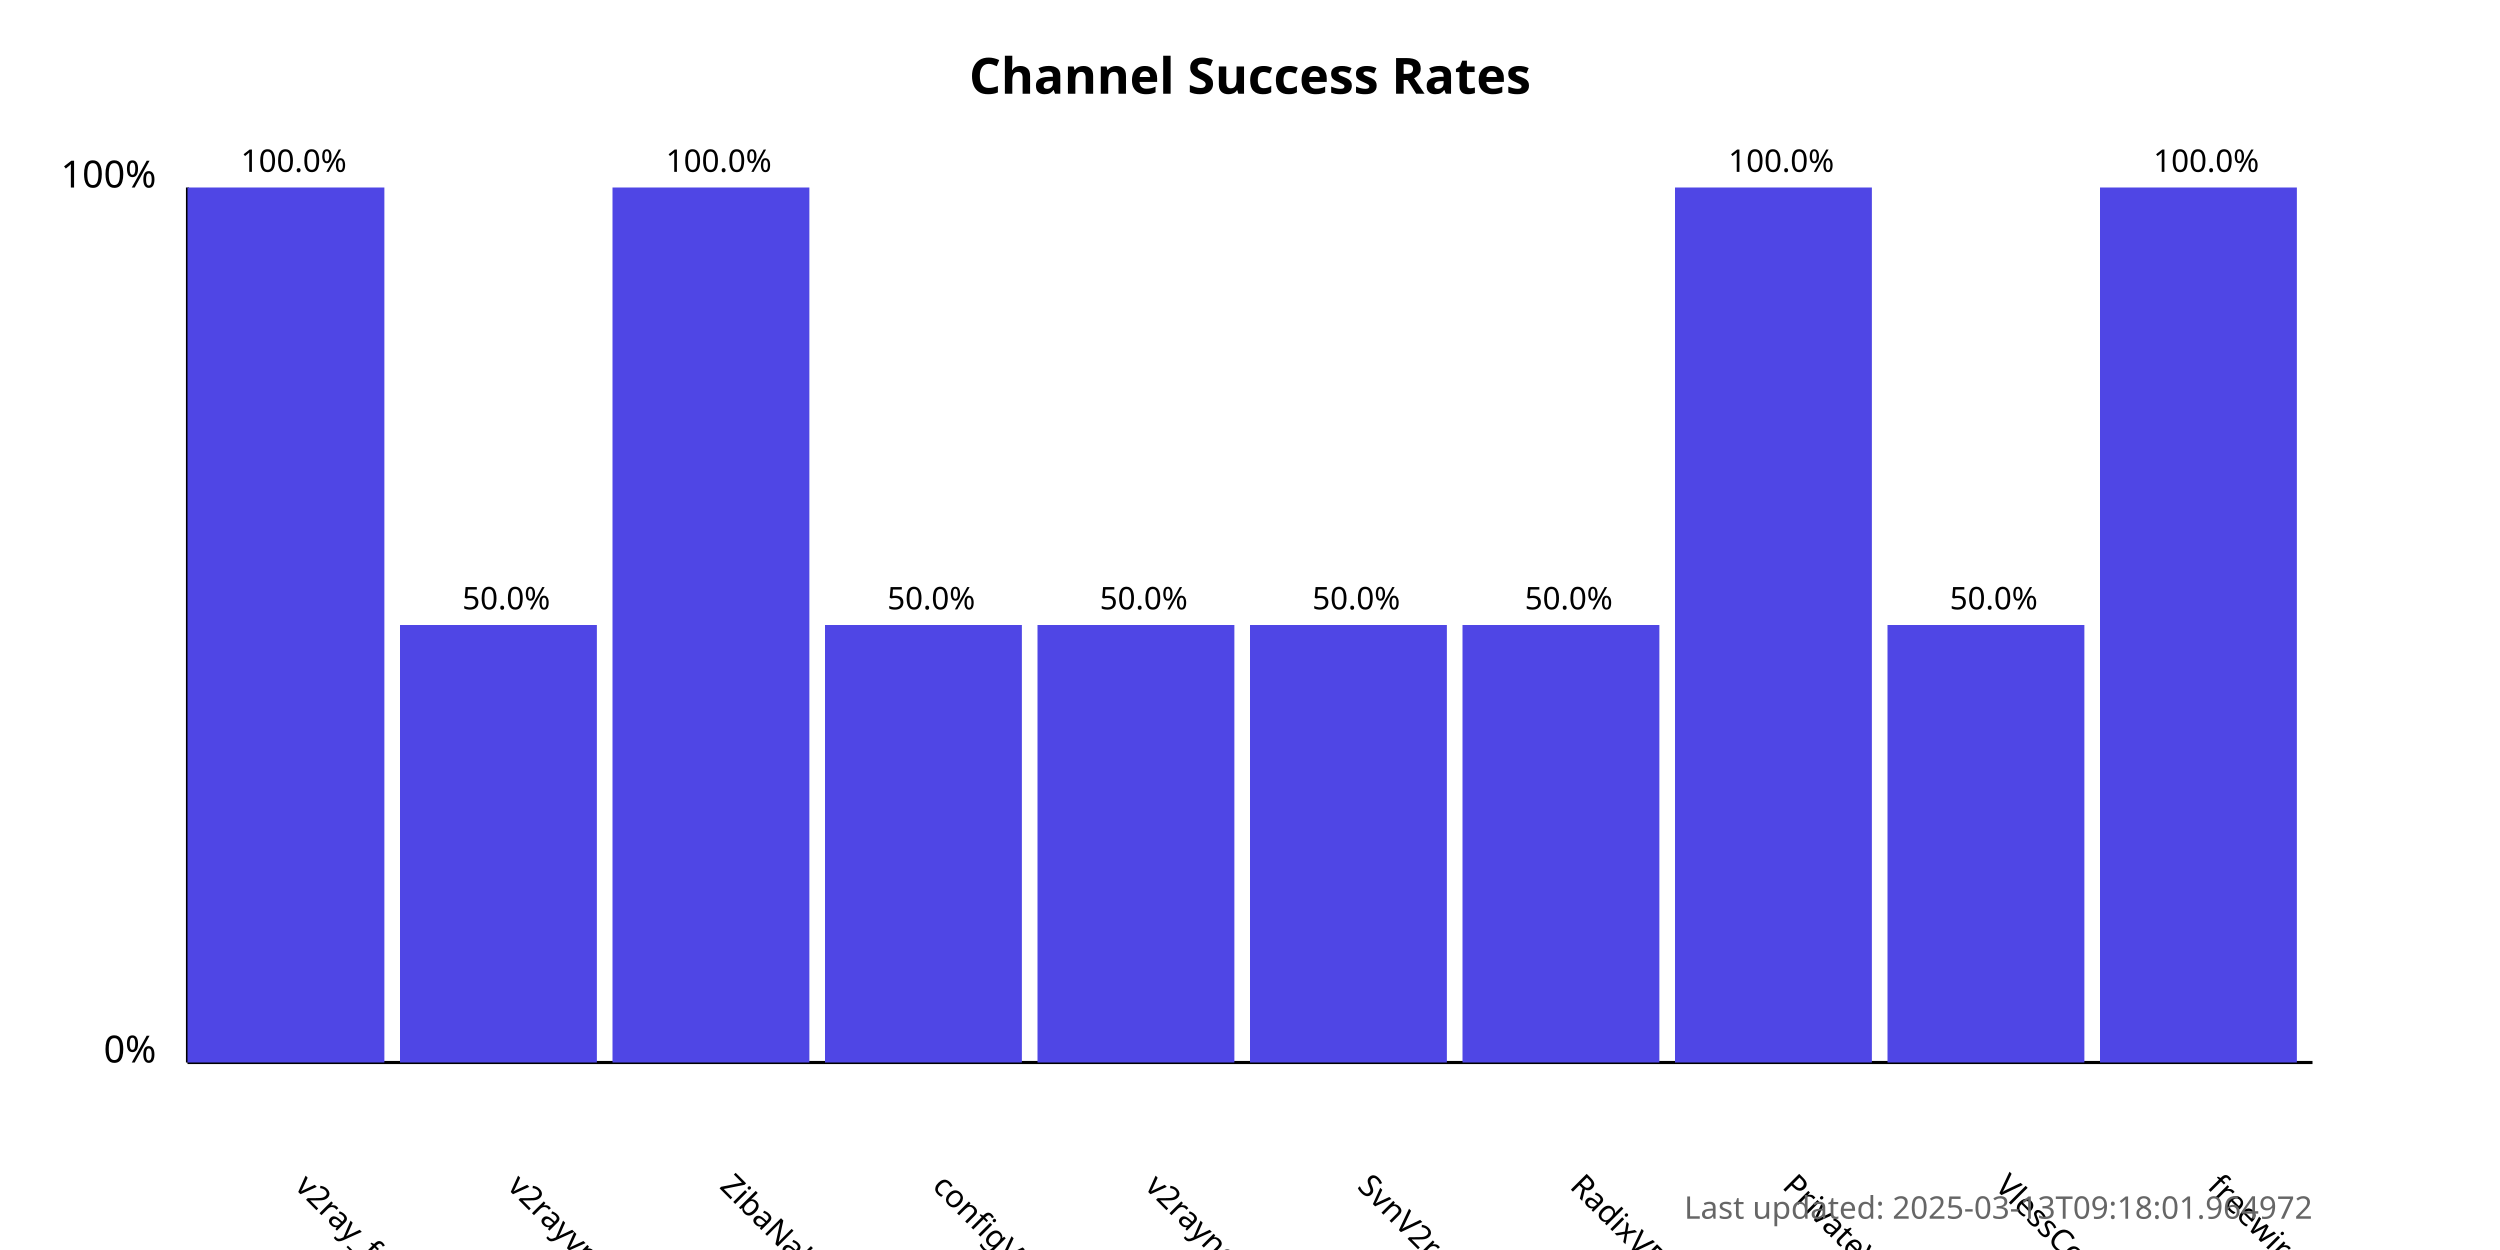
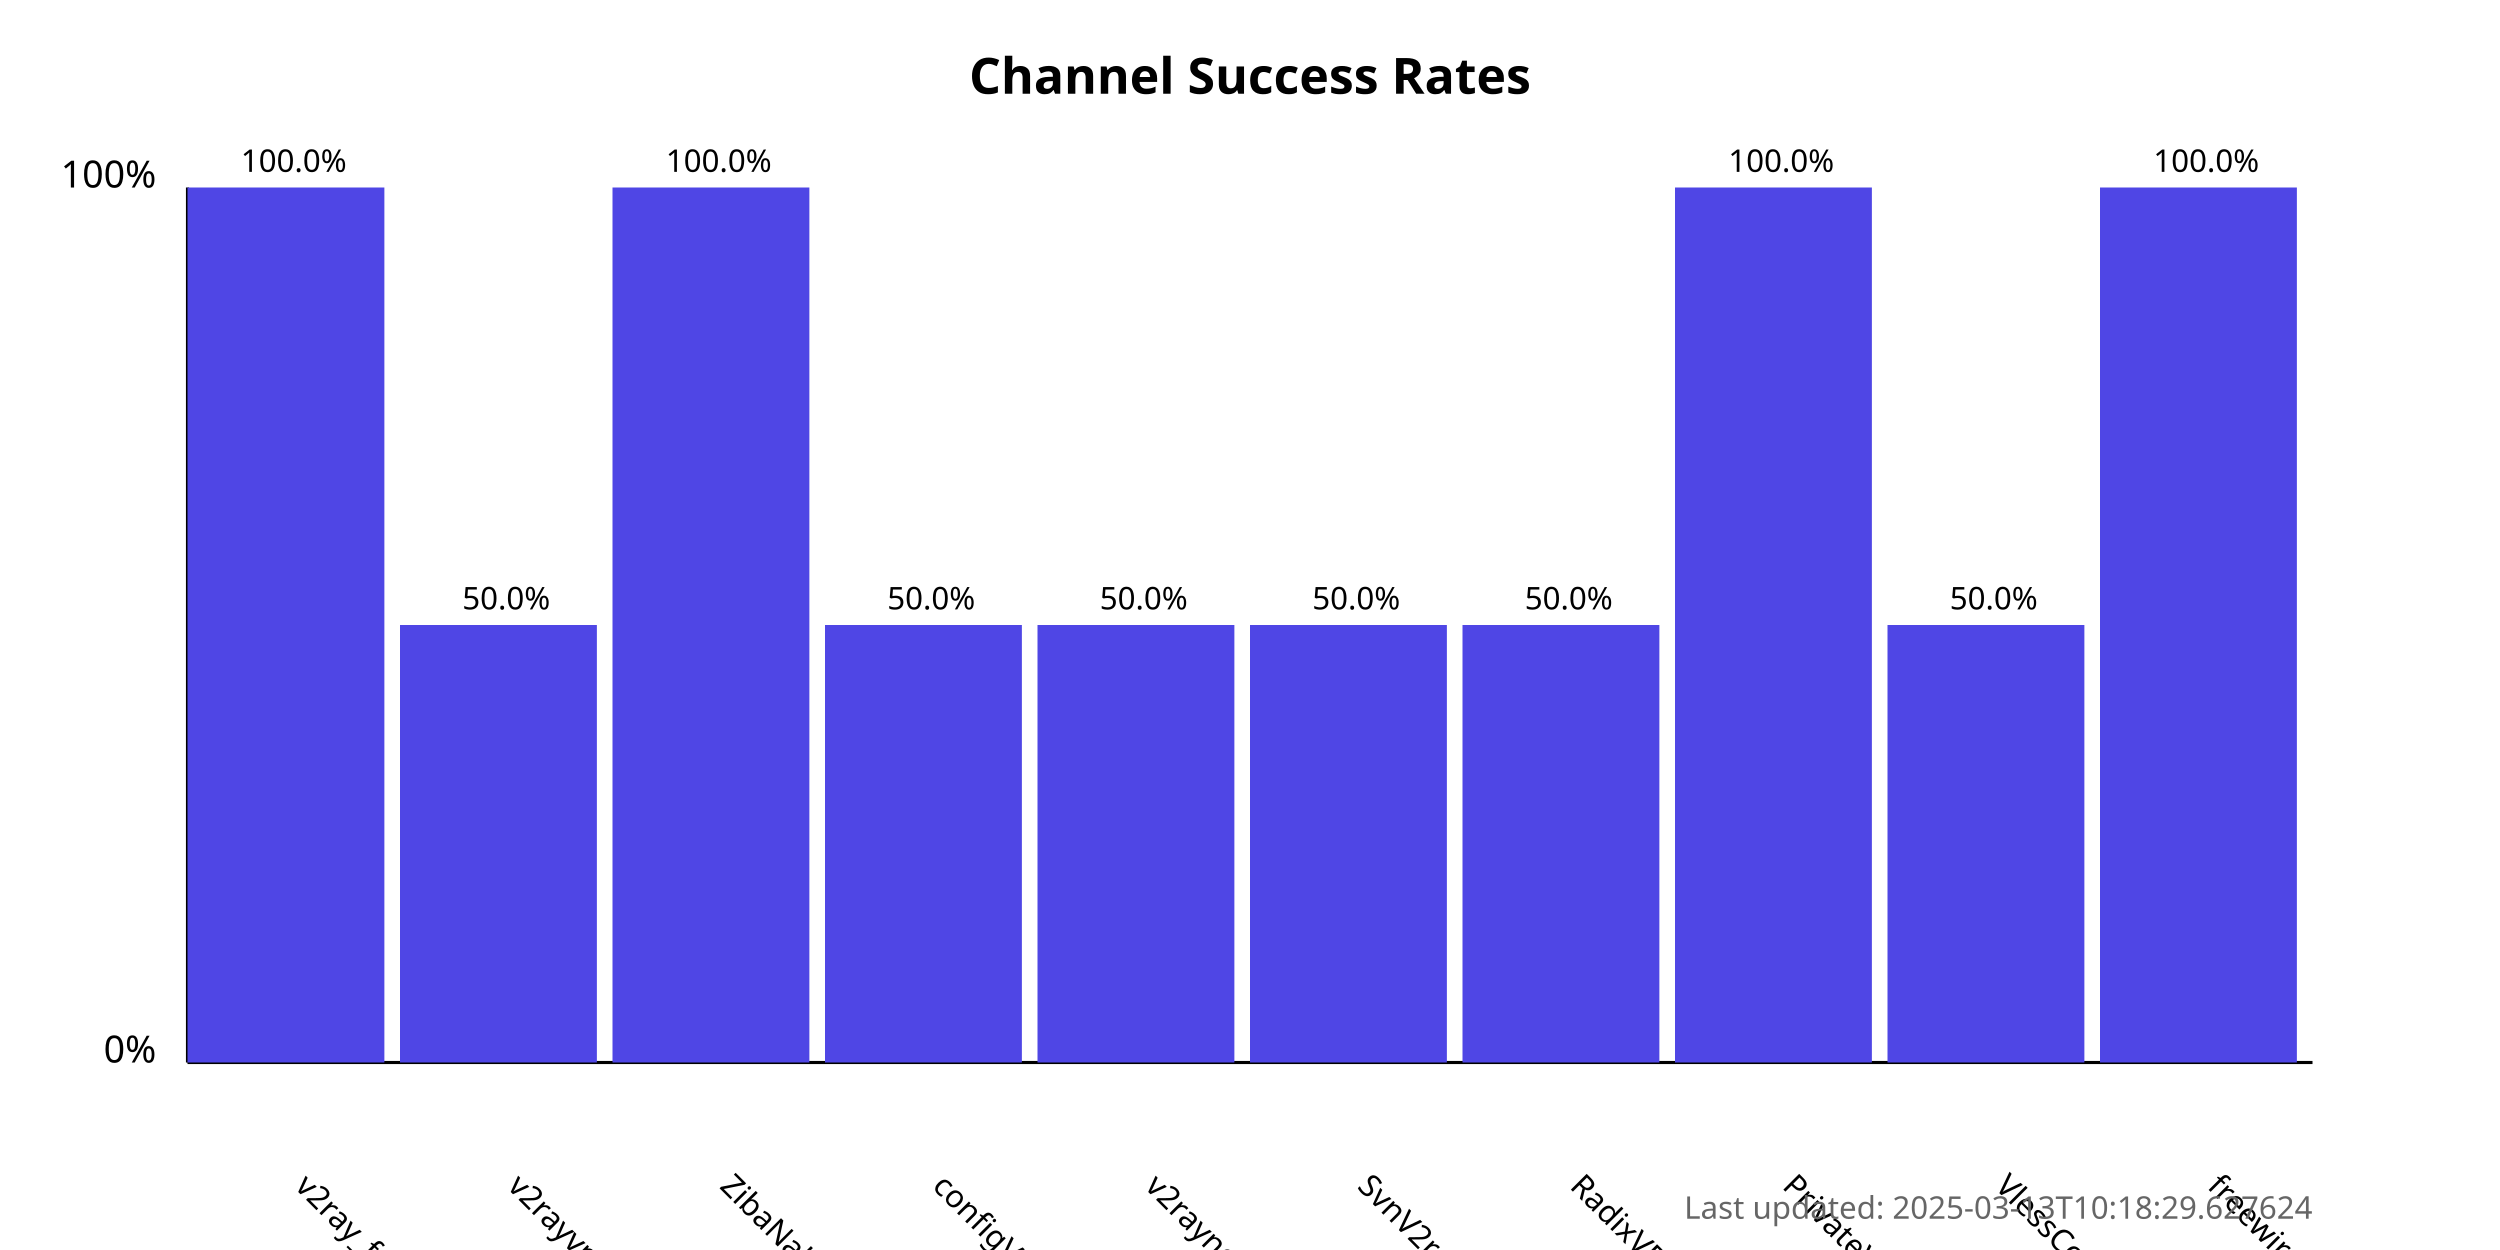
<svg xmlns="http://www.w3.org/2000/svg" width="800" height="400">
  <style>
            .chart-title { font: bold 16px sans-serif; }
            .axis-label { font: 12px sans-serif; }
            .tick-label { font: 10px sans-serif; }
            .bar { fill: #4f46e5; }
            .bar:hover { fill: #6366f1; }
            .timestamp { font: 10px sans-serif; fill: #666; }
        </style>
  <text x="400.0" y="30" text-anchor="middle" class="chart-title">
            Channel Success Rates
        </text>
  <line x1="60" y1="340" x2="60" y2="60" stroke="black" stroke-width="1" />
  <line x1="60" y1="340" x2="740" y2="340" stroke="black" stroke-width="1" />
  <text x="50" y="340" text-anchor="end" class="axis-label">0%</text>
  <text x="50" y="60" text-anchor="end" class="axis-label">100%</text>
  <g>
    <rect x="60" y="60.0" width="63.0" height="280.0" class="bar" />
    <text x="94.0" y="380" transform="rotate(45, 94.0, 380)" text-anchor="start" class="tick-label">
                v2ray_free_conf
            </text>
    <text x="94.0" y="55.0" text-anchor="middle" class="tick-label">
                100.0%
            </text>
  </g>
  <g>
    <rect x="128.0" y="200.0" width="63.0" height="140.0" class="bar" />
    <text x="162.0" y="380" transform="rotate(45, 162.0, 380)" text-anchor="start" class="tick-label">
                v2rayvpno
            </text>
    <text x="162.0" y="195.0" text-anchor="middle" class="tick-label">
                50.0%
            </text>
  </g>
  <g>
    <rect x="196.0" y="60.0" width="63.0" height="280.0" class="bar" />
    <text x="230.0" y="380" transform="rotate(45, 230.0, 380)" text-anchor="start" class="tick-label">
                ZibaNabz
            </text>
    <text x="230.0" y="55.0" text-anchor="middle" class="tick-label">
                100.0%
            </text>
  </g>
  <g>
    <rect x="264.0" y="200.0" width="63.0" height="140.0" class="bar" />
    <text x="298.0" y="380" transform="rotate(45, 298.0, 380)" text-anchor="start" class="tick-label">
                configV2rayForFree
            </text>
    <text x="298.0" y="195.0" text-anchor="middle" class="tick-label">
                50.0%
            </text>
  </g>
  <g>
    <rect x="332.0" y="200.0" width="63.0" height="140.0" class="bar" />
    <text x="366.0" y="380" transform="rotate(45, 366.0, 380)" text-anchor="start" class="tick-label">
                v2rayngvpn
            </text>
    <text x="366.0" y="195.0" text-anchor="middle" class="tick-label">
                50.0%
            </text>
  </g>
  <g>
    <rect x="400.0" y="200.0" width="63.0" height="140.0" class="bar" />
    <text x="434.0" y="380" transform="rotate(45, 434.0, 380)" text-anchor="start" class="tick-label">
                SvnV2ray
            </text>
    <text x="434.0" y="195.0" text-anchor="middle" class="tick-label">
                50.0%
            </text>
  </g>
  <g>
    <rect x="468.0" y="200.0" width="63.0" height="140.0" class="bar" />
    <text x="502.0" y="380" transform="rotate(45, 502.0, 380)" text-anchor="start" class="tick-label">
                RadixVPN
            </text>
    <text x="502.0" y="195.0" text-anchor="middle" class="tick-label">
                50.0%
            </text>
  </g>
  <g>
    <rect x="536.0" y="60.0" width="63.0" height="280.0" class="bar" />
    <text x="570.0" y="380" transform="rotate(45, 570.0, 380)" text-anchor="start" class="tick-label">
                PrivateVPNs
            </text>
    <text x="570.0" y="55.0" text-anchor="middle" class="tick-label">
                100.0%
            </text>
  </g>
  <g>
    <rect x="604.0" y="200.0" width="63.0" height="140.0" class="bar" />
    <text x="638.0" y="380" transform="rotate(45, 638.0, 380)" text-anchor="start" class="tick-label">
                VlessConfig
            </text>
    <text x="638.0" y="195.0" text-anchor="middle" class="tick-label">
                50.0%
            </text>
  </g>
  <g>
    <rect x="672.0" y="60.0" width="63.0" height="280.0" class="bar" />
    <text x="706.0" y="380" transform="rotate(45, 706.0, 380)" text-anchor="start" class="tick-label">
                freewireguard
            </text>
    <text x="706.0" y="55.0" text-anchor="middle" class="tick-label">
                100.0%
            </text>
  </g>
  <text x="740" y="390" text-anchor="end" class="timestamp">
-             Last updated: 2025-03-13T09:18:01.964972
+             Last updated: 2025-03-13T10:18:29.627624
        </text>
</svg>
